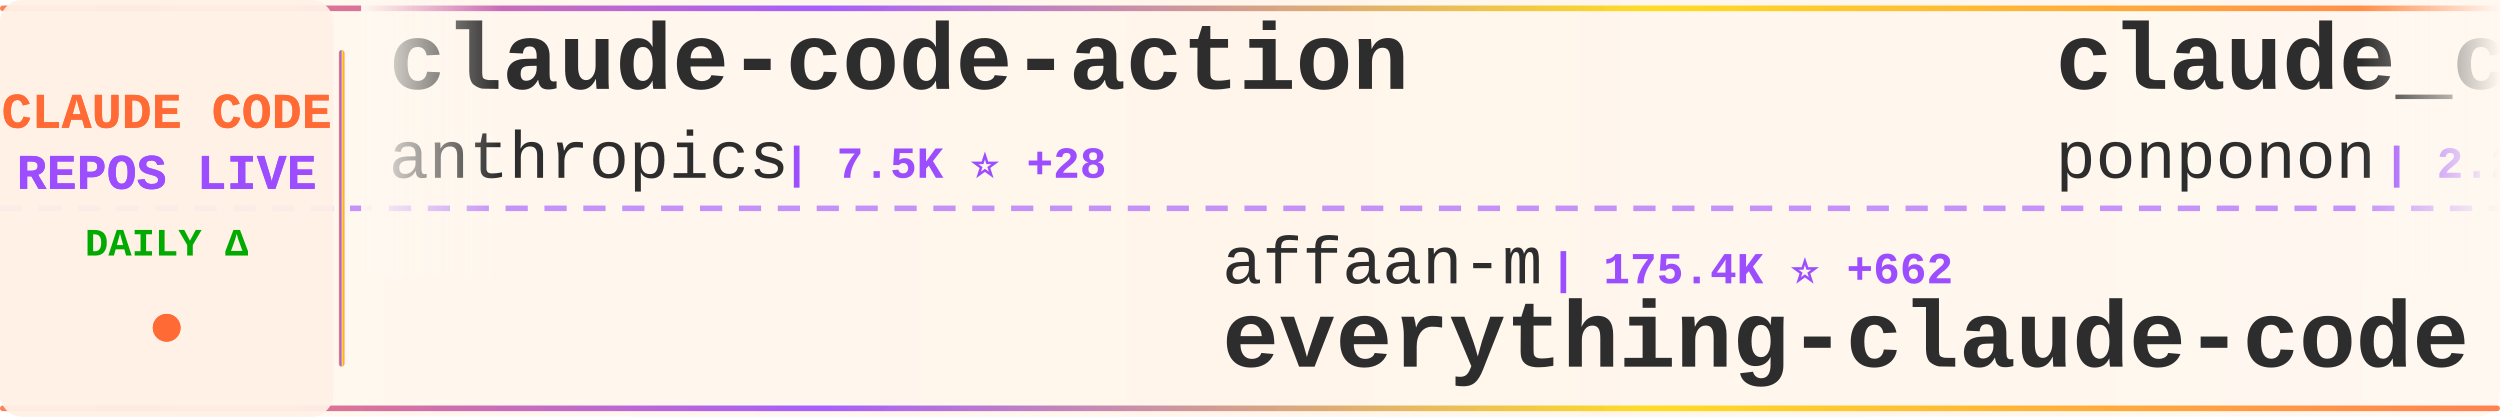
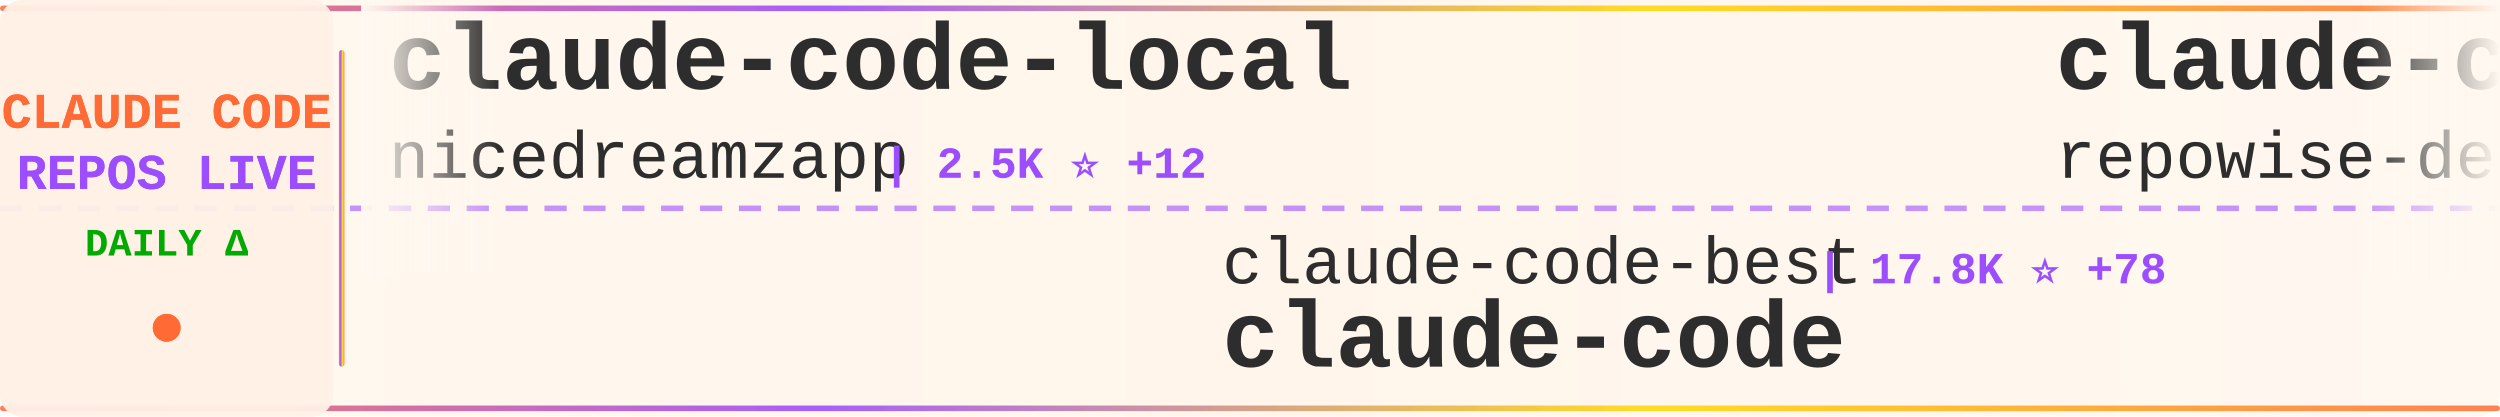
<svg xmlns="http://www.w3.org/2000/svg" width="900" height="150">
  <defs>
    <linearGradient id="tickerBg" x1="0%" y1="0%" x2="100%" y2="0%">
      <stop offset="0%" style="stop-color:#fff8f0;stop-opacity:0.98" />
      <stop offset="50%" style="stop-color:#fff5eb;stop-opacity:1" />
      <stop offset="100%" style="stop-color:#fff8f0;stop-opacity:0.98" />
    </linearGradient>
    <linearGradient id="borderGrad" x1="0%" y1="0%" x2="100%" y2="0%">
      <stop offset="0%" style="stop-color:#FF6B35;stop-opacity:0.85">
        <animate attributeName="stop-opacity" values="0.85;1;0.85" dur="2s" repeatCount="indefinite" />
      </stop>
      <stop offset="33%" style="stop-color:#9C4EFF;stop-opacity:0.9">
        <animate attributeName="stop-opacity" values="0.9;1;0.9" dur="2.2s" repeatCount="indefinite" />
      </stop>
      <stop offset="66%" style="stop-color:#FFD700;stop-opacity:0.85">
        <animate attributeName="stop-opacity" values="0.85;1;0.85" dur="1.8s" repeatCount="indefinite" />
      </stop>
      <stop offset="100%" style="stop-color:#FF6B35;stop-opacity:0.85">
        <animate attributeName="stop-opacity" values="0.85;1;0.85" dur="2s" repeatCount="indefinite" />
      </stop>
    </linearGradient>
    <filter id="textGlow">
      <feGaussianBlur stdDeviation="0.15" result="coloredBlur" />
      <feMerge>
        <feMergeNode in="coloredBlur" />
        <feMergeNode in="SourceGraphic" />
      </feMerge>
    </filter>
    <filter id="metricGlow">
      <feGaussianBlur stdDeviation="0.2" result="coloredBlur" />
      <feMerge>
        <feMergeNode in="coloredBlur" />
        <feMergeNode in="SourceGraphic" />
      </feMerge>
    </filter>
    <linearGradient id="leftFade" x1="0%" y1="0%" x2="100%" y2="0%">
      <stop offset="0%" style="stop-color:#fff8f0;stop-opacity:1" />
      <stop offset="100%" style="stop-color:#fff8f0;stop-opacity:0" />
    </linearGradient>
    <linearGradient id="rightFade" x1="0%" y1="0%" x2="100%" y2="0%">
      <stop offset="0%" style="stop-color:#fff8f0;stop-opacity:0" />
      <stop offset="100%" style="stop-color:#fff8f0;stop-opacity:1" />
    </linearGradient>
  </defs>
  <rect width="900" height="150" fill="url(#tickerBg)" rx="8" />
  <rect x="0" y="2" width="900" height="2" fill="url(#borderGrad)" rx="1" />
  <rect x="0" y="146" width="900" height="2" fill="url(#borderGrad)" rx="1" />
  <line x1="0" y1="75" x2="900" y2="75" stroke="#9C4EFF" stroke-width="2" stroke-dasharray="8 6" opacity="0.6" />
  <rect x="0" y="0" width="120" height="150" fill="#fff0e6" opacity="0.95" rx="8" />
  <text x="60" y="46" font-family="'Courier New', monospace" font-size="18" font-weight="bold" fill="#FF6B35" text-anchor="middle" filter="url(#textGlow)">
    CLAUDE CODE
  </text>
  <text x="60" y="68" font-family="'Courier New', monospace" font-size="18" font-weight="bold" fill="#9C4EFF" text-anchor="middle" filter="url(#textGlow)">
    REPOS LIVE
  </text>
  <text x="60" y="92" font-family="'Courier New', monospace" font-size="14" font-weight="bold" fill="#00aa00" text-anchor="middle">
    DAILY Δ
  </text>
  <circle cx="60" cy="118" r="5" fill="#FF6B35" filter="url(#metricGlow)">
    <animate attributeName="r" values="4;6;4" dur="1.5s" repeatCount="indefinite" />
    <animate attributeName="opacity" values="0.6;1;0.6" dur="1.5s" repeatCount="indefinite" />
  </circle>
  <rect x="122" y="18" width="2" height="114" fill="url(#borderGrad)" rx="1" />
  <clipPath id="tickerClip">
    <rect x="130" y="0" width="770" height="150" />
  </clipPath>
  <g clip-path="url(#tickerClip)">
    <g id="tickerItems">
      <animateTransform attributeName="transform" attributeType="XML" type="translate" from="0 0" to="-3000 0" dur="54s" repeatCount="indefinite" />
      <g transform="translate(0, 0)">
-         <text x="140" y="32" font-family="'Courier New', monospace" font-size="34" font-weight="bold" fill="#2d2d2d">claude-code-action</text>
-         <text x="140" y="64" font-family="'Courier New', monospace" font-size="24" font-weight="normal" fill="#2d2d2d" opacity="1.0">anthropics</text>
-         <text x="282" y="64" font-family="'Courier New', monospace" font-size="16" font-weight="bold" fill="#9C4EFF"> | 7.5K ⭐ +28</text>
+         <text x="140" y="32" font-family="'Courier New', monospace" font-size="34" font-weight="bold" fill="#2d2d2d">claude-code-local</text>
+         <text x="140" y="64" font-family="'Courier New', monospace" font-size="24" font-weight="normal" fill="#2d2d2d" opacity="1.0">nicedreamzapp</text>
+         <text x="318" y="64" font-family="'Courier New', monospace" font-size="16" font-weight="bold" fill="#9C4EFF"> | 2.5K ⭐ +12</text>
      </g>
      <g transform="translate(300, 0)">
-         <text x="140" y="102" font-family="'Courier New', monospace" font-size="24" font-weight="normal" fill="#2d2d2d" opacity="1.0">affaan-m</text>
-         <text x="258" y="102" font-family="'Courier New', monospace" font-size="16" font-weight="bold" fill="#9C4EFF"> | 175.4K ⭐ +662</text>
-         <text x="140" y="132" font-family="'Courier New', monospace" font-size="34" font-weight="bold" fill="#2d2d2d">everything-claude-code</text>
+         <text x="140" y="102" font-family="'Courier New', monospace" font-size="24" font-weight="normal" fill="#2d2d2d" opacity="1.0">claude-code-best</text>
+         <text x="354" y="102" font-family="'Courier New', monospace" font-size="16" font-weight="bold" fill="#9C4EFF"> | 17.8K ⭐ +78</text>
+         <text x="140" y="132" font-family="'Courier New', monospace" font-size="34" font-weight="bold" fill="#2d2d2d">claude-code</text>
      </g>
      <g transform="translate(600, 0)">
-         <text x="140" y="32" font-family="'Courier New', monospace" font-size="34" font-weight="bold" fill="#2d2d2d">claude_code_src</text>
-         <text x="140" y="64" font-family="'Courier New', monospace" font-size="24" font-weight="normal" fill="#2d2d2d" opacity="1.0">ponponon</text>
-         <text x="258" y="64" font-family="'Courier New', monospace" font-size="16" font-weight="bold" fill="#9C4EFF"> | 2.2K ⭐ +2</text>
-       </g>
-       <g transform="translate(900, 0)">
-         <text x="140" y="102" font-family="'Courier New', monospace" font-size="24" font-weight="normal" fill="#2d2d2d" opacity="1.0">Yeachan-Heo</text>
-         <text x="294" y="102" font-family="'Courier New', monospace" font-size="16" font-weight="bold" fill="#9C4EFF"> | 32.9K ⭐ +183</text>
-         <text x="140" y="132" font-family="'Courier New', monospace" font-size="34" font-weight="bold" fill="#2d2d2d">oh-my-claudecode</text>
-       </g>
-       <g transform="translate(1200, 0)">
-         <text x="140" y="32" font-family="'Courier New', monospace" font-size="34" font-weight="bold" fill="#2d2d2d">claude-code-source</text>
-         <text x="140" y="64" font-family="'Courier New', monospace" font-size="24" font-weight="normal" fill="#2d2d2d" opacity="1.0">AprilNEA</text>
-         <text x="258" y="64" font-family="'Courier New', monospace" font-size="16" font-weight="bold" fill="#9C4EFF"> | 377 ⭐</text>
-       </g>
-       <g transform="translate(1500, 0)">
-         <text x="140" y="102" font-family="'Courier New', monospace" font-size="24" font-weight="normal" fill="#2d2d2d" opacity="1.0">lorryjovens-hub</text>
-         <text x="342" y="102" font-family="'Courier New', monospace" font-size="16" font-weight="bold" fill="#9C4EFF"> | 1.5K ⭐ +5</text>
-         <text x="140" y="132" font-family="'Courier New', monospace" font-size="34" font-weight="bold" fill="#2d2d2d">claude-code-rust</text>
-       </g>
-       <g transform="translate(1800, 0)">
        <text x="140" y="32" font-family="'Courier New', monospace" font-size="34" font-weight="bold" fill="#2d2d2d">claude-code-prompts</text>
        <text x="140" y="64" font-family="'Courier New', monospace" font-size="24" font-weight="normal" fill="#2d2d2d" opacity="1.0">repowise-dev</text>
        <text x="306" y="64" font-family="'Courier New', monospace" font-size="16" font-weight="bold" fill="#9C4EFF"> | 995 ⭐ +1</text>
      </g>
+       <g transform="translate(900, 0)">
+         <text x="140" y="102" font-family="'Courier New', monospace" font-size="24" font-weight="normal" fill="#2d2d2d" opacity="1.0">jarmuine</text>
+         <text x="258" y="102" font-family="'Courier New', monospace" font-size="16" font-weight="bold" fill="#9C4EFF"> | 2.1K ⭐ +2</text>
+         <text x="140" y="132" font-family="'Courier New', monospace" font-size="34" font-weight="bold" fill="#2d2d2d">claude-code</text>
+       </g>
+       <g transform="translate(1200, 0)">
+         <text x="140" y="32" font-family="'Courier New', monospace" font-size="34" font-weight="bold" fill="#2d2d2d">claude-code-source-code-...</text>
+         <text x="140" y="64" font-family="'Courier New', monospace" font-size="24" font-weight="normal" fill="#2d2d2d" opacity="1.0">ghuntley</text>
+         <text x="258" y="64" font-family="'Courier New', monospace" font-size="16" font-weight="bold" fill="#9C4EFF"> | 975 ⭐</text>
+       </g>
+       <g transform="translate(1500, 0)">
+         <text x="140" y="102" font-family="'Courier New', monospace" font-size="24" font-weight="normal" fill="#2d2d2d" opacity="1.0">Yeachan-Heo</text>
+         <text x="294" y="102" font-family="'Courier New', monospace" font-size="16" font-weight="bold" fill="#9C4EFF"> | 33.0K ⭐ +193</text>
+         <text x="140" y="132" font-family="'Courier New', monospace" font-size="34" font-weight="bold" fill="#2d2d2d">oh-my-claudecode</text>
+       </g>
+       <g transform="translate(1800, 0)">
+         <text x="140" y="32" font-family="'Courier New', monospace" font-size="34" font-weight="bold" fill="#2d2d2d">awesome-claude-code-tool...</text>
+         <text x="140" y="64" font-family="'Courier New', monospace" font-size="24" font-weight="normal" fill="#2d2d2d" opacity="1.0">rohitg00</text>
+         <text x="258" y="64" font-family="'Courier New', monospace" font-size="16" font-weight="bold" fill="#9C4EFF"> | 1.6K ⭐ +12</text>
+       </g>
      <g transform="translate(2100, 0)">
-         <text x="140" y="102" font-family="'Courier New', monospace" font-size="24" font-weight="normal" fill="#2d2d2d" opacity="1.0">router-for-me</text>
-         <text x="318" y="102" font-family="'Courier New', monospace" font-size="16" font-weight="bold" fill="#9C4EFF"> | 31.3K ⭐ +260</text>
-         <text x="140" y="132" font-family="'Courier New', monospace" font-size="34" font-weight="bold" fill="#2d2d2d">CLIProxyAPI</text>
+         <text x="140" y="102" font-family="'Courier New', monospace" font-size="24" font-weight="normal" fill="#2d2d2d" opacity="1.0">frankbria</text>
+         <text x="270" y="102" font-family="'Courier New', monospace" font-size="16" font-weight="bold" fill="#9C4EFF"> | 9.0K ⭐ +13</text>
+         <text x="140" y="132" font-family="'Courier New', monospace" font-size="34" font-weight="bold" fill="#2d2d2d">ralph-claude-code</text>
      </g>
      <g transform="translate(2400, 0)">
        <text x="140" y="32" font-family="'Courier New', monospace" font-size="34" font-weight="bold" fill="#2d2d2d">andrej-karpathy-skills</text>
        <text x="140" y="64" font-family="'Courier New', monospace" font-size="24" font-weight="normal" fill="#2d2d2d" opacity="1.0">forrestchang</text>
-         <text x="306" y="64" font-family="'Courier New', monospace" font-size="16" font-weight="bold" fill="#9C4EFF"> | 119.0K ⭐ +2.2K</text>
+         <text x="306" y="64" font-family="'Courier New', monospace" font-size="16" font-weight="bold" fill="#9C4EFF"> | 119.5K ⭐ +2.1K</text>
      </g>
      <g transform="translate(2700, 0)">
-         <text x="140" y="102" font-family="'Courier New', monospace" font-size="24" font-weight="normal" fill="#2d2d2d" opacity="1.0">snarktank</text>
-         <text x="270" y="102" font-family="'Courier New', monospace" font-size="16" font-weight="bold" fill="#9C4EFF"> | 18.7K ⭐ +71</text>
-         <text x="140" y="132" font-family="'Courier New', monospace" font-size="34" font-weight="bold" fill="#2d2d2d">ralph</text>
+         <text x="140" y="102" font-family="'Courier New', monospace" font-size="24" font-weight="normal" fill="#2d2d2d" opacity="1.0">musistudio</text>
+         <text x="282" y="102" font-family="'Courier New', monospace" font-size="16" font-weight="bold" fill="#9C4EFF"> | 33.6K ⭐ +58</text>
+         <text x="140" y="132" font-family="'Courier New', monospace" font-size="34" font-weight="bold" fill="#2d2d2d">claude-code-router</text>
      </g>
      <g transform="translate(3000, 0)">
-         <text x="140" y="32" font-family="'Courier New', monospace" font-size="34" font-weight="bold" fill="#2d2d2d">claude-code-action</text>
-         <text x="140" y="64" font-family="'Courier New', monospace" font-size="24" font-weight="normal" fill="#2d2d2d" opacity="1.0">anthropics</text>
-         <text x="282" y="64" font-family="'Courier New', monospace" font-size="16" font-weight="bold" fill="#9C4EFF"> | 7.5K ⭐ +28</text>
+         <text x="140" y="32" font-family="'Courier New', monospace" font-size="34" font-weight="bold" fill="#2d2d2d">claude-code-local</text>
+         <text x="140" y="64" font-family="'Courier New', monospace" font-size="24" font-weight="normal" fill="#2d2d2d" opacity="1.0">nicedreamzapp</text>
+         <text x="318" y="64" font-family="'Courier New', monospace" font-size="16" font-weight="bold" fill="#9C4EFF"> | 2.5K ⭐ +12</text>
      </g>
      <g transform="translate(3300, 0)">
-         <text x="140" y="102" font-family="'Courier New', monospace" font-size="24" font-weight="normal" fill="#2d2d2d" opacity="1.0">affaan-m</text>
-         <text x="258" y="102" font-family="'Courier New', monospace" font-size="16" font-weight="bold" fill="#9C4EFF"> | 175.4K ⭐ +662</text>
-         <text x="140" y="132" font-family="'Courier New', monospace" font-size="34" font-weight="bold" fill="#2d2d2d">everything-claude-code</text>
+         <text x="140" y="102" font-family="'Courier New', monospace" font-size="24" font-weight="normal" fill="#2d2d2d" opacity="1.0">claude-code-best</text>
+         <text x="354" y="102" font-family="'Courier New', monospace" font-size="16" font-weight="bold" fill="#9C4EFF"> | 17.8K ⭐ +78</text>
+         <text x="140" y="132" font-family="'Courier New', monospace" font-size="34" font-weight="bold" fill="#2d2d2d">claude-code</text>
      </g>
      <g transform="translate(3600, 0)">
-         <text x="140" y="32" font-family="'Courier New', monospace" font-size="34" font-weight="bold" fill="#2d2d2d">claude_code_src</text>
-         <text x="140" y="64" font-family="'Courier New', monospace" font-size="24" font-weight="normal" fill="#2d2d2d" opacity="1.0">ponponon</text>
-         <text x="258" y="64" font-family="'Courier New', monospace" font-size="16" font-weight="bold" fill="#9C4EFF"> | 2.2K ⭐ +2</text>
+         <text x="140" y="32" font-family="'Courier New', monospace" font-size="34" font-weight="bold" fill="#2d2d2d">claude-code-prompts</text>
+         <text x="140" y="64" font-family="'Courier New', monospace" font-size="24" font-weight="normal" fill="#2d2d2d" opacity="1.0">repowise-dev</text>
+         <text x="306" y="64" font-family="'Courier New', monospace" font-size="16" font-weight="bold" fill="#9C4EFF"> | 995 ⭐ +1</text>
      </g>
      <g transform="translate(3900, 0)">
-         <text x="140" y="102" font-family="'Courier New', monospace" font-size="24" font-weight="normal" fill="#2d2d2d" opacity="1.0">Yeachan-Heo</text>
-         <text x="294" y="102" font-family="'Courier New', monospace" font-size="16" font-weight="bold" fill="#9C4EFF"> | 32.9K ⭐ +183</text>
-         <text x="140" y="132" font-family="'Courier New', monospace" font-size="34" font-weight="bold" fill="#2d2d2d">oh-my-claudecode</text>
+         <text x="140" y="102" font-family="'Courier New', monospace" font-size="24" font-weight="normal" fill="#2d2d2d" opacity="1.0">jarmuine</text>
+         <text x="258" y="102" font-family="'Courier New', monospace" font-size="16" font-weight="bold" fill="#9C4EFF"> | 2.1K ⭐ +2</text>
+         <text x="140" y="132" font-family="'Courier New', monospace" font-size="34" font-weight="bold" fill="#2d2d2d">claude-code</text>
      </g>
    </g>
  </g>
  <rect x="130" y="0" width="50" height="100" fill="url(#leftFade)" />
  <rect x="850" y="0" width="50" height="100" fill="url(#rightFade)" />
</svg>
